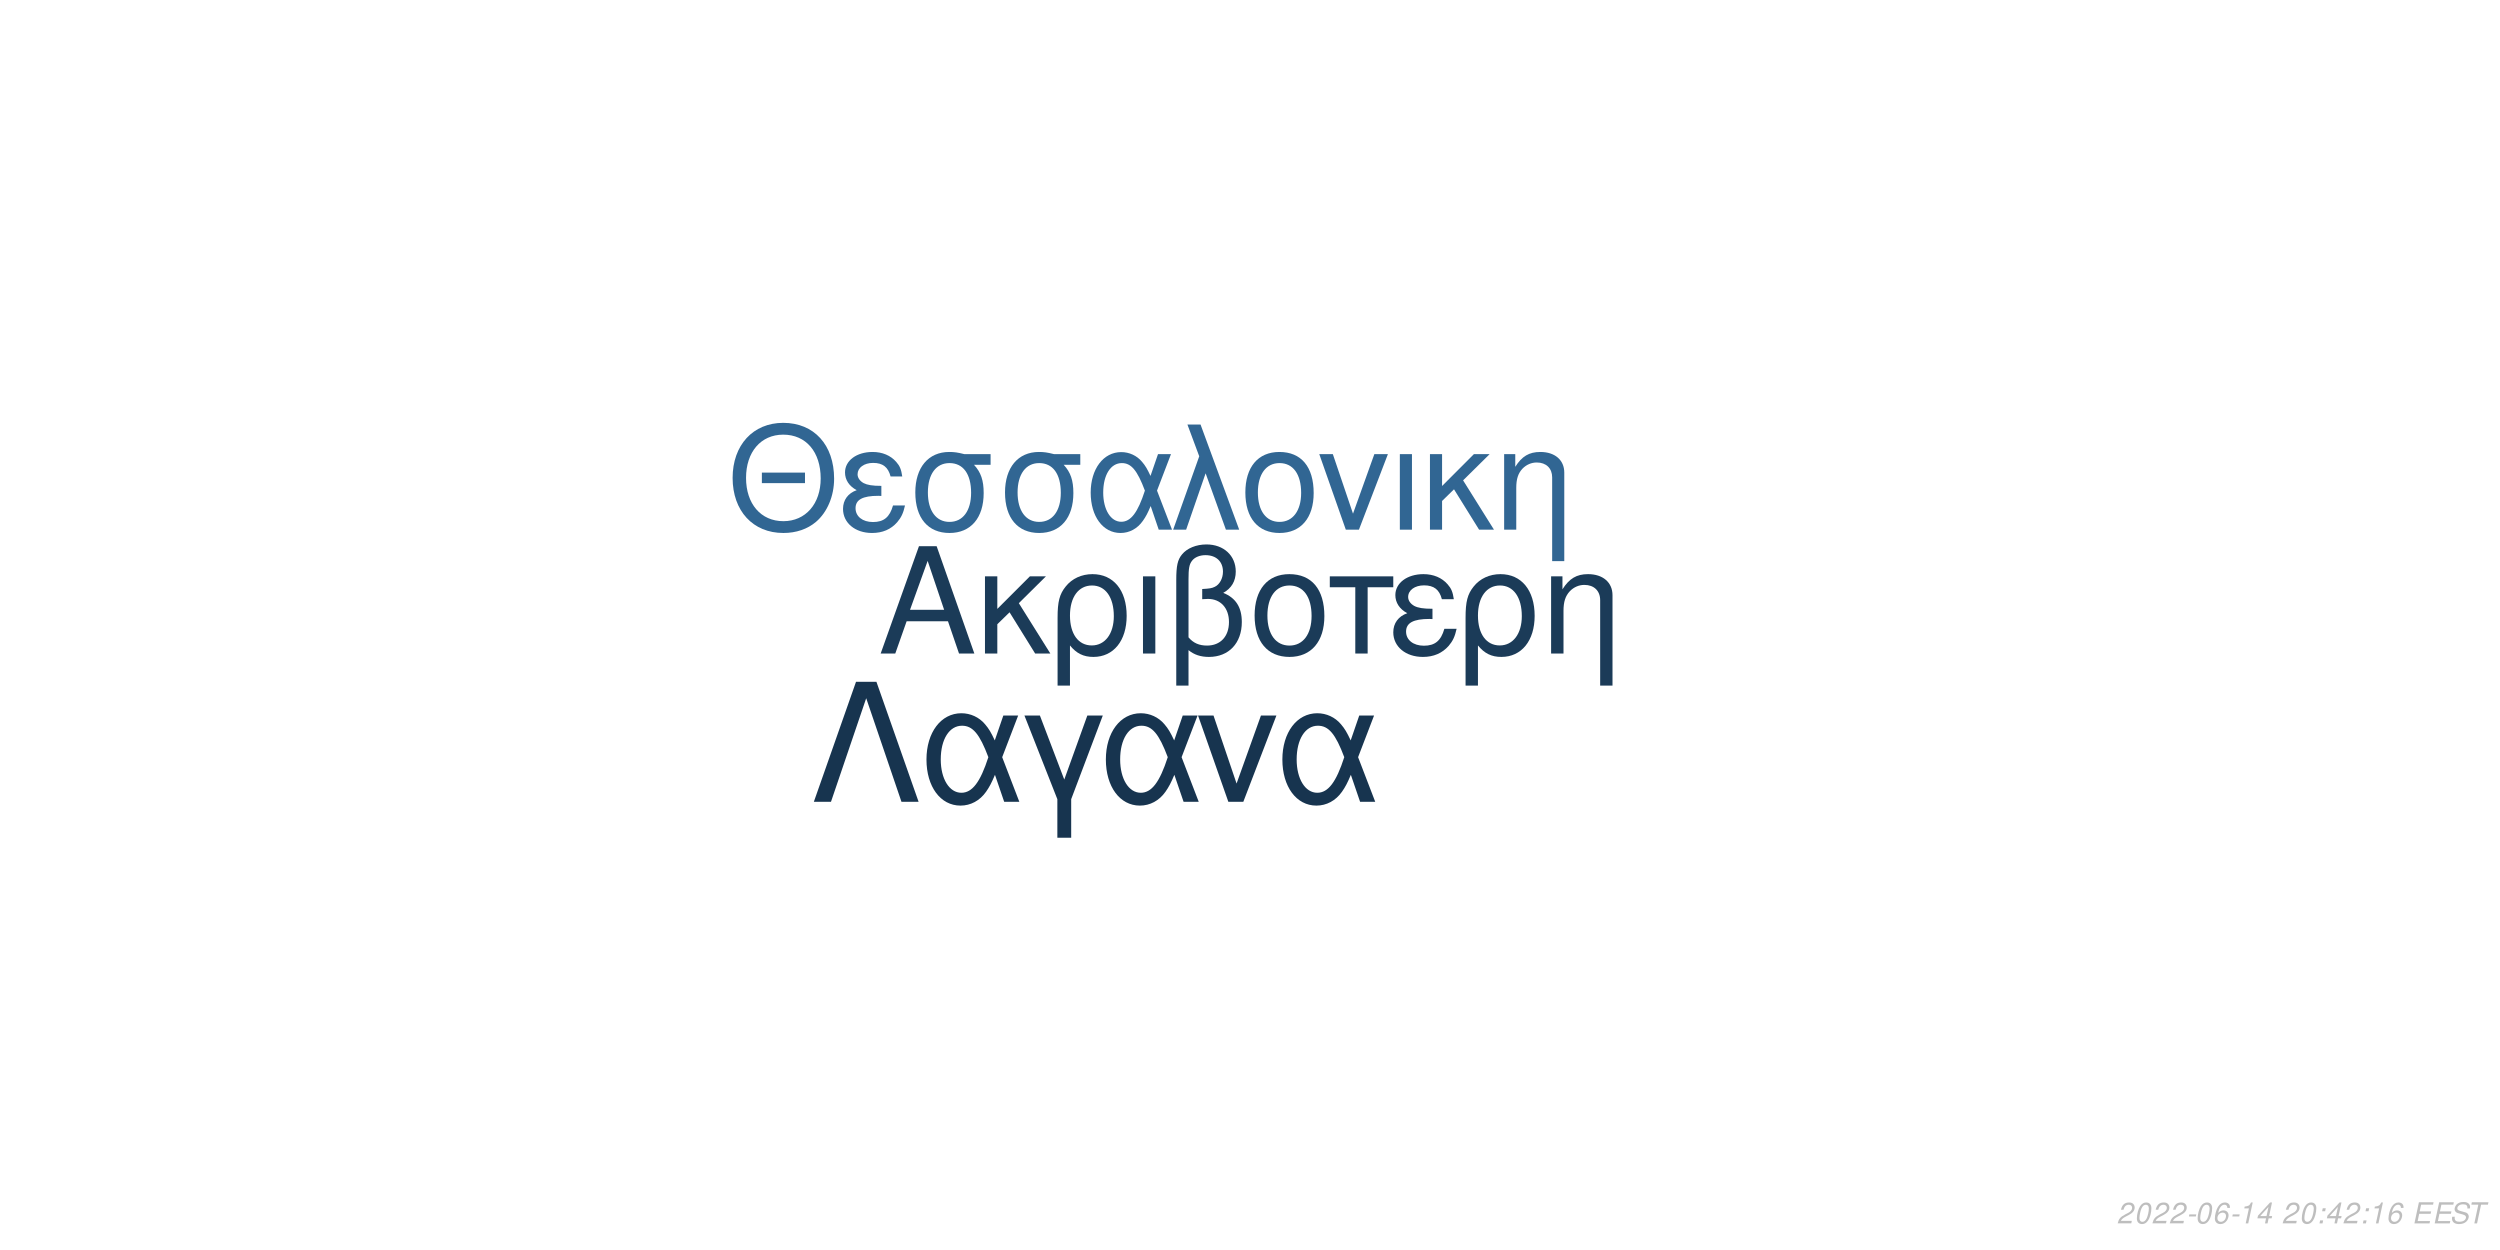
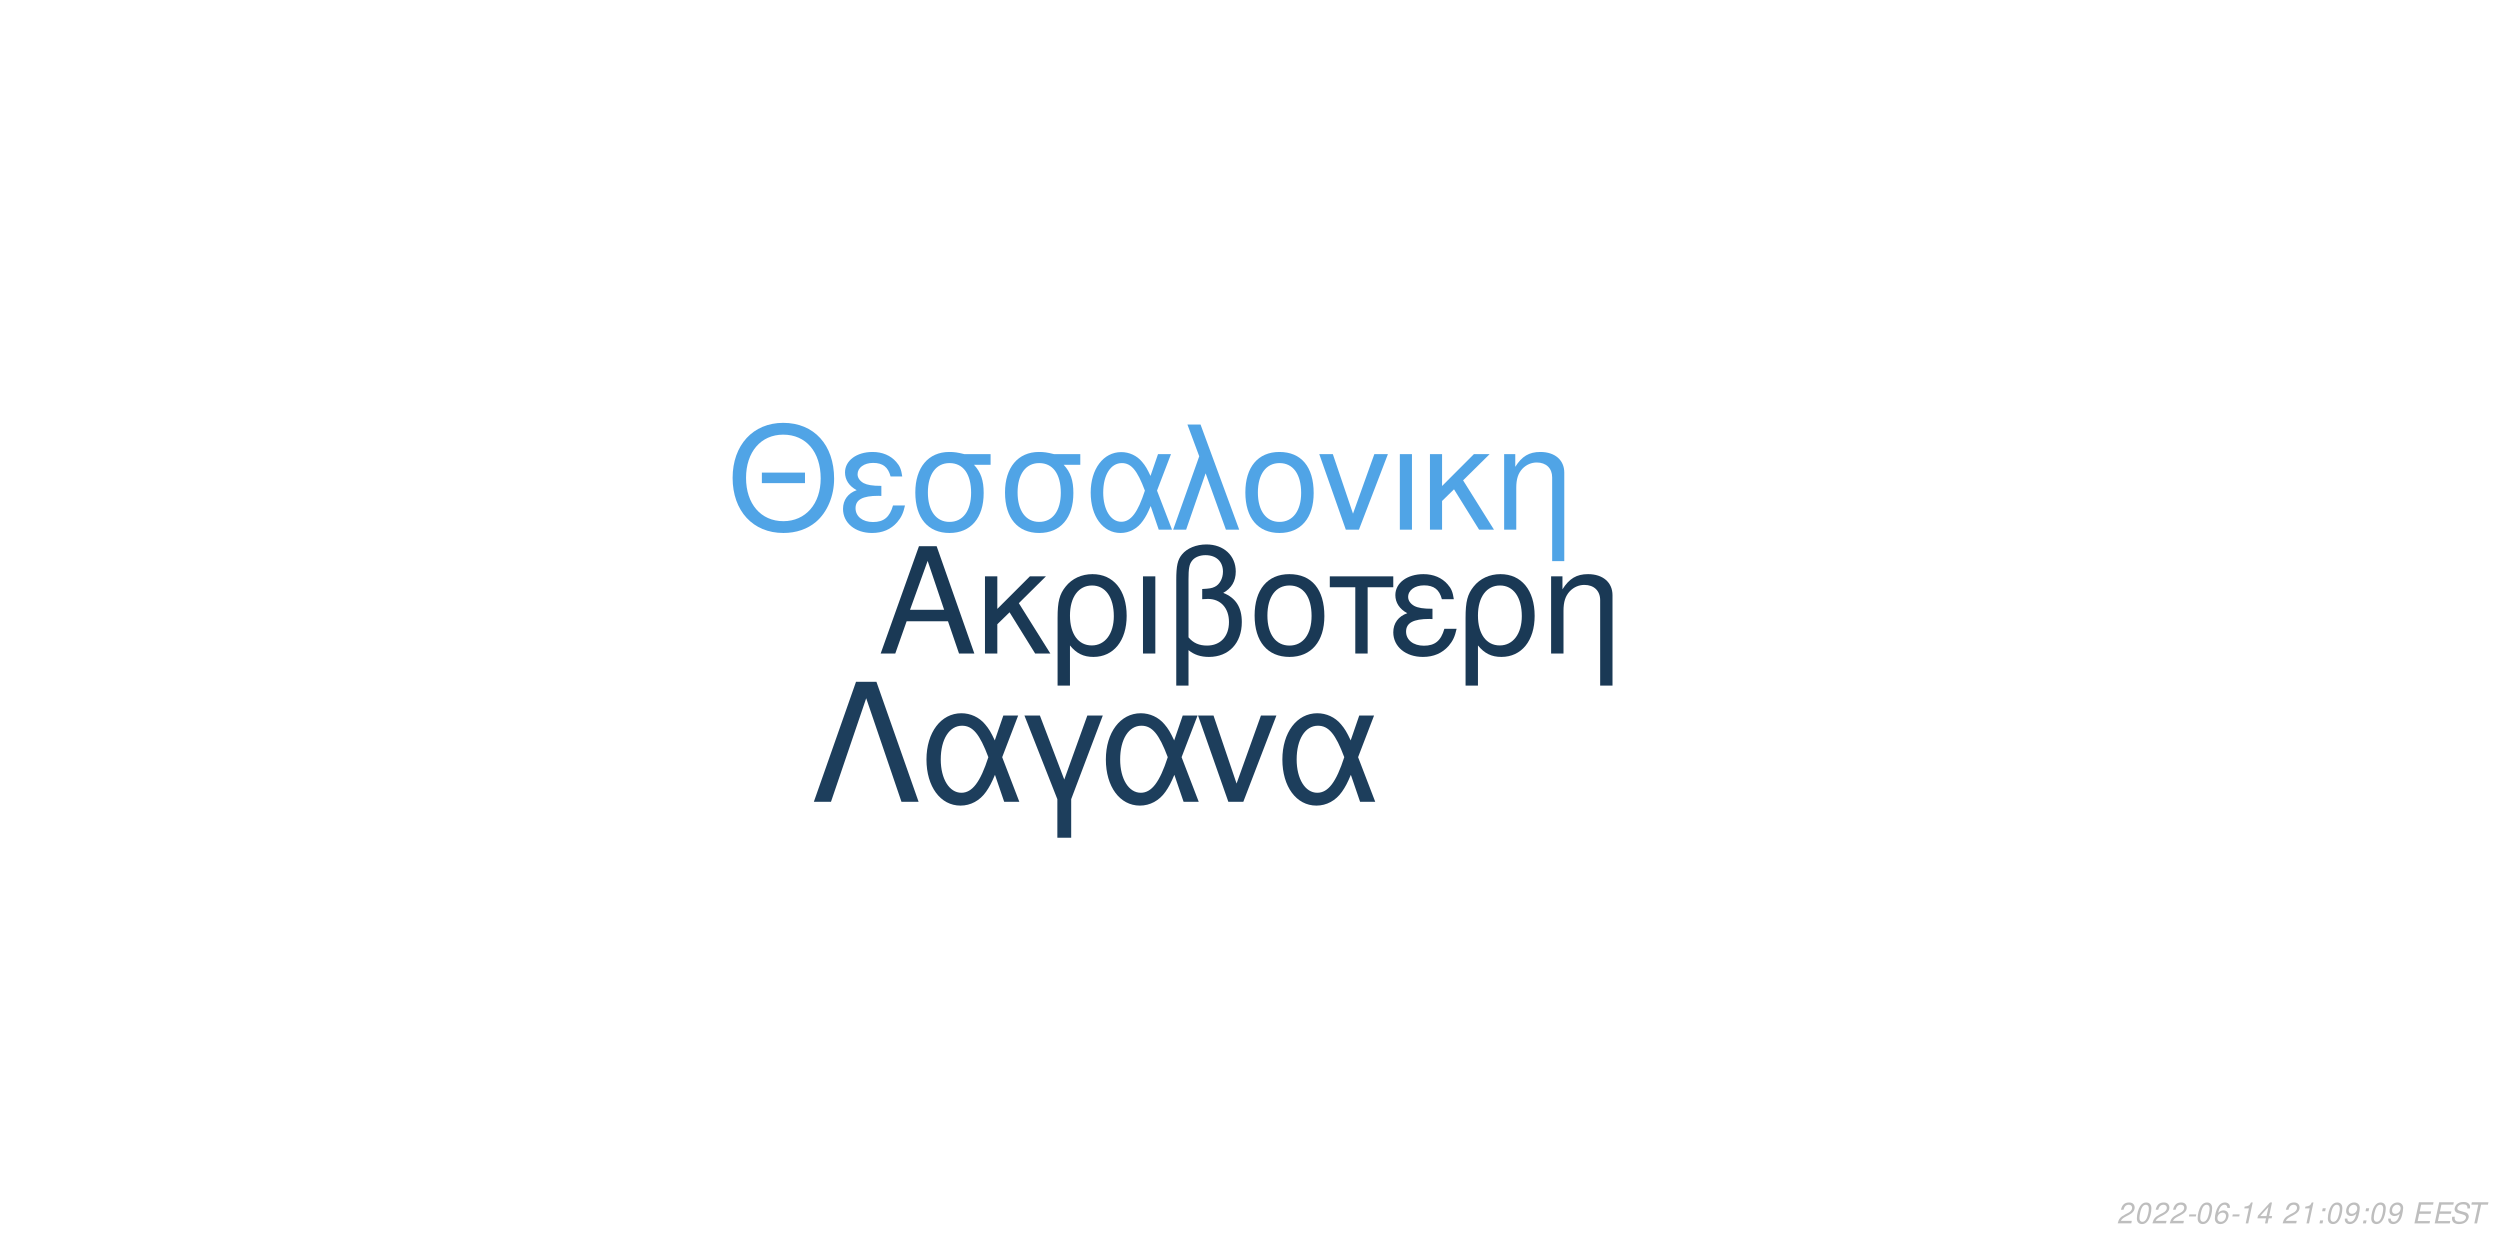
<svg xmlns="http://www.w3.org/2000/svg" xmlns:xlink="http://www.w3.org/1999/xlink" width="864pt" height="432pt" viewBox="0 0 864 432" version="1.1">
  <defs>
    <g>
      <symbol overflow="visible" id="glyph0-0">
        <path style="stroke:none;" d="" />
      </symbol>
      <symbol overflow="visible" id="glyph0-1">
        <path style="stroke:none;" d="M 24.125 -11.141 L 27.938 0 L 33.234 0 L 20.203 -37.094 L 14.094 -37.094 L 0.859 0 L 5.906 0 L 9.828 -11.141 Z M 22.797 -15.109 L 11 -15.109 L 17.094 -32.016 Z M 22.797 -15.109 " />
      </symbol>
      <symbol overflow="visible" id="glyph0-2">
        <path style="stroke:none;" d="M 7.172 -15.422 L 7.172 -26.672 L 2.906 -26.672 L 2.906 0 L 7.172 0 L 7.172 -10.125 L 11.406 -14.25 L 20.25 0 L 25.5 0 L 14.609 -17.406 L 23.969 -26.672 L 18.422 -26.672 Z M 7.172 -15.422 " />
      </symbol>
      <symbol overflow="visible" id="glyph0-3">
        <path style="stroke:none;" d="M 3 11.094 L 7.281 11.094 L 7.281 -2.797 C 9.516 -0.047 11.953 1.172 15.375 1.172 C 22.344 1.172 26.875 -4.422 26.875 -13.031 C 26.875 -21.891 22.297 -27.438 15.062 -27.438 C 11.297 -27.438 7.984 -25.906 5.797 -23.156 C 3.672 -20.516 3 -17.969 3 -12.359 Z M 14.906 -23.516 C 19.547 -23.516 22.438 -19.438 22.438 -12.922 C 22.438 -6.812 19.391 -2.797 14.812 -2.797 C 10.172 -2.797 7.281 -6.766 7.281 -13.125 C 7.281 -19.484 10.234 -23.516 14.906 -23.516 Z M 14.906 -23.516 " />
      </symbol>
      <symbol overflow="visible" id="glyph0-4">
        <path style="stroke:none;" d="M 3.516 0 L 7.781 0 L 7.781 -26.672 L 3.516 -26.672 Z M 3.516 0 " />
      </symbol>
      <symbol overflow="visible" id="glyph0-5">
        <path style="stroke:none;" d="M 4.016 11.094 L 8.25 11.094 L 8.25 -1.172 C 10.172 0.406 12.422 1.172 15.312 1.172 C 22.188 1.172 26.672 -3.609 26.672 -10.891 C 26.672 -15.984 24.578 -19.234 20.25 -20.969 C 23.109 -22.547 24.578 -25.031 24.578 -28.344 C 24.578 -33.844 20.406 -37.703 14.453 -37.703 C 10.938 -37.703 7.734 -36.391 6 -34.25 C 4.484 -32.422 4.016 -30.328 4.016 -25.391 Z M 8.25 -25.656 C 8.25 -29.359 8.5 -30.844 9.469 -32.062 C 10.375 -33.281 12.156 -34 14.094 -34 C 17.812 -34 20.156 -31.812 20.156 -28.297 C 20.156 -25.953 18.984 -23.812 17.297 -23.047 C 16.281 -22.547 15.469 -22.438 12.984 -22.297 L 12.984 -18.781 C 13.734 -18.828 14.344 -18.875 14.969 -18.875 C 19.344 -18.875 22.234 -15.719 22.234 -10.891 C 22.234 -5.906 19.281 -2.75 14.656 -2.75 C 11.953 -2.75 9.922 -3.609 8.25 -5.594 Z M 8.25 -25.656 " />
      </symbol>
      <symbol overflow="visible" id="glyph0-6">
        <path style="stroke:none;" d="M 14.094 -27.438 C 6.562 -27.438 2.094 -22.094 2.094 -13.125 C 2.094 -4.125 6.562 1.172 14.141 1.172 C 21.672 1.172 26.203 -4.172 26.203 -12.922 C 26.203 -22.188 21.828 -27.438 14.094 -27.438 Z M 14.141 -23.516 C 18.938 -23.516 21.781 -19.594 21.781 -12.984 C 21.781 -6.672 18.828 -2.75 14.141 -2.75 C 9.422 -2.75 6.516 -6.672 6.516 -13.125 C 6.516 -19.594 9.422 -23.516 14.141 -23.516 Z M 14.141 -23.516 " />
      </symbol>
      <symbol overflow="visible" id="glyph0-7">
        <path style="stroke:none;" d="M 7.891 0 L 12.156 0 L 12.156 -22.906 L 21.016 -22.906 L 21.016 -26.672 L -0.922 -26.672 L -0.922 -22.906 L 7.891 -22.906 Z M 7.891 0 " />
      </symbol>
      <symbol overflow="visible" id="glyph0-8">
        <path style="stroke:none;" d="M 14.562 -15.469 C 11.344 -15.469 9.562 -15.781 8.297 -16.438 C 6.922 -17.203 6.156 -18.328 6.156 -19.547 C 6.156 -21.891 8.453 -23.562 11.656 -23.562 C 15.062 -23.562 16.953 -22.094 17.812 -18.781 L 21.938 -18.781 C 21.578 -21.266 21.062 -22.5 19.797 -23.922 C 17.812 -26.203 14.906 -27.438 11.453 -27.438 C 5.797 -27.438 1.734 -24.375 1.734 -20.203 C 1.734 -17.609 3.156 -15.375 5.859 -13.938 C 2.797 -12.875 1.016 -10.484 1.016 -7.328 C 1.016 -2.391 5.297 1.172 11.25 1.172 C 14.969 1.172 17.906 -0.109 20.156 -2.641 C 21.578 -4.328 22.297 -5.797 22.906 -8.547 L 18.672 -8.547 C 17.5 -4.422 15.422 -2.703 11.609 -2.703 C 7.938 -2.703 5.438 -4.688 5.438 -7.578 C 5.438 -10.578 7.938 -11.953 13.484 -11.953 C 13.641 -11.953 14.094 -11.953 14.562 -11.906 Z M 14.562 -15.469 " />
      </symbol>
      <symbol overflow="visible" id="glyph0-9">
        <path style="stroke:none;" d="M 3.562 -26.672 L 3.562 0 L 7.844 0 L 7.844 -14.703 C 7.844 -17.906 8.5 -19.891 10.031 -21.531 C 11.406 -22.953 13.188 -23.719 15.062 -23.719 C 18.375 -23.719 20.516 -21.672 20.516 -18.469 L 20.516 11.094 L 24.781 11.094 L 24.781 -20.156 C 24.781 -24.578 21.469 -27.438 16.328 -27.438 C 12.359 -27.438 9.828 -25.906 7.484 -22.188 L 7.484 -26.672 Z M 3.562 -26.672 " />
      </symbol>
      <symbol overflow="visible" id="glyph1-0">
        <path style="stroke:none;" d="" />
      </symbol>
      <symbol overflow="visible" id="glyph1-1">
        <path style="stroke:none;" d="M 26.859 -19.734 L 11.953 -19.734 L 11.953 -16.094 L 26.859 -16.094 Z M 19.328 -36.922 C 8.922 -36.922 1.844 -29.25 1.844 -17.891 C 1.844 -6.484 8.875 1.141 19.391 1.141 C 23.812 1.141 27.703 -0.203 30.641 -2.688 C 34.578 -6.031 36.922 -11.656 36.922 -17.594 C 36.922 -29.297 30 -36.922 19.328 -36.922 Z M 19.328 -32.844 C 27.203 -32.844 32.281 -26.906 32.281 -17.688 C 32.281 -8.922 27.062 -2.938 19.391 -2.938 C 11.609 -2.938 6.484 -8.922 6.484 -17.891 C 6.484 -26.859 11.609 -32.844 19.328 -32.844 Z M 19.328 -32.844 " />
      </symbol>
      <symbol overflow="visible" id="glyph1-2">
        <path style="stroke:none;" d="M 14.25 -15.141 C 11.109 -15.141 9.375 -15.453 8.125 -16.094 C 6.781 -16.844 6.031 -17.938 6.031 -19.141 C 6.031 -21.422 8.266 -23.078 11.406 -23.078 C 14.75 -23.078 16.594 -21.625 17.438 -18.391 L 21.469 -18.391 C 21.125 -20.828 20.625 -22.031 19.391 -23.422 C 17.438 -25.656 14.594 -26.859 11.219 -26.859 C 5.688 -26.859 1.688 -23.875 1.688 -19.781 C 1.688 -17.234 3.094 -15.047 5.734 -13.656 C 2.734 -12.609 1 -10.266 1 -7.172 C 1 -2.344 5.188 1.141 11.016 1.141 C 14.656 1.141 17.547 -0.094 19.734 -2.594 C 21.125 -4.234 21.828 -5.688 22.422 -8.375 L 18.281 -8.375 C 17.141 -4.328 15.094 -2.641 11.359 -2.641 C 7.766 -2.641 5.328 -4.578 5.328 -7.422 C 5.328 -10.359 7.766 -11.703 13.203 -11.703 C 13.359 -11.703 13.797 -11.703 14.25 -11.656 Z M 14.25 -15.141 " />
      </symbol>
      <symbol overflow="visible" id="glyph1-3">
        <path style="stroke:none;" d="M 29 -26.109 L 19.938 -26.109 C 17.594 -26.703 16.438 -26.859 14.703 -26.859 C 7.469 -26.859 2.984 -21.469 2.984 -12.859 C 2.984 -4.031 7.375 1.141 14.797 1.141 C 22.172 1.141 26.609 -4.078 26.609 -12.656 C 26.609 -17.047 25.656 -19.828 23.266 -22.422 L 29 -22.422 Z M 14.797 -23.016 C 19.531 -23.016 22.266 -19.234 22.266 -12.75 C 22.266 -6.531 19.438 -2.688 14.797 -2.688 C 10.172 -2.688 7.328 -6.531 7.328 -12.859 C 7.328 -19.188 10.172 -23.016 14.797 -23.016 Z M 14.797 -23.016 " />
      </symbol>
      <symbol overflow="visible" id="glyph1-4">
        <path style="stroke:none;" d="M 29.344 -26.109 L 24.859 -26.109 L 22.266 -18.578 C 21.125 -21.031 20.484 -22.125 19.328 -23.469 C 17.547 -25.609 14.906 -26.812 12.156 -26.812 C 5.984 -26.812 1.594 -20.984 1.594 -12.812 C 1.594 -4.578 5.828 1.141 11.906 1.141 C 14.953 1.141 17.734 -0.344 19.625 -3.047 C 20.672 -4.531 21.281 -5.688 22.328 -8.172 L 25.109 0 L 29.703 0 L 24.516 -13.5 Z M 20.328 -13.5 C 17.891 -5.922 15.453 -2.734 12.156 -2.734 C 8.516 -2.734 5.922 -6.922 5.922 -12.812 C 5.922 -18.938 8.516 -23.016 12.359 -23.016 C 15.594 -23.016 17.688 -20.531 20.328 -13.5 Z M 20.328 -13.5 " />
      </symbol>
      <symbol overflow="visible" id="glyph1-5">
        <path style="stroke:none;" d="M 1.094 0 L 5.578 0 L 12.312 -19.484 L 19.328 0 L 23.922 0 L 10.562 -36.328 L 6.031 -36.328 L 10.109 -25.359 Z M 1.094 0 " />
      </symbol>
      <symbol overflow="visible" id="glyph1-6">
        <path style="stroke:none;" d="M 13.797 -26.859 C 6.422 -26.859 2.047 -21.625 2.047 -12.859 C 2.047 -4.031 6.422 1.141 13.859 1.141 C 21.234 1.141 25.656 -4.078 25.656 -12.656 C 25.656 -21.719 21.375 -26.859 13.797 -26.859 Z M 13.859 -23.016 C 18.531 -23.016 21.328 -19.188 21.328 -12.703 C 21.328 -6.531 18.438 -2.688 13.859 -2.688 C 9.219 -2.688 6.375 -6.531 6.375 -12.859 C 6.375 -19.188 9.219 -23.016 13.859 -23.016 Z M 13.859 -23.016 " />
      </symbol>
      <symbol overflow="visible" id="glyph1-7">
        <path style="stroke:none;" d="M 14.297 0 L 24.312 -26.109 L 19.625 -26.109 L 12.25 -5.531 L 5.281 -26.109 L 0.594 -26.109 L 9.766 0 Z M 14.297 0 " />
      </symbol>
      <symbol overflow="visible" id="glyph1-8">
        <path style="stroke:none;" d="M 3.438 0 L 7.625 0 L 7.625 -26.109 L 3.438 -26.109 Z M 3.438 0 " />
      </symbol>
      <symbol overflow="visible" id="glyph1-9">
        <path style="stroke:none;" d="M 7.031 -15.094 L 7.031 -26.109 L 2.844 -26.109 L 2.844 0 L 7.031 0 L 7.031 -9.922 L 11.156 -13.953 L 19.828 0 L 24.969 0 L 14.297 -17.047 L 23.469 -26.109 L 18.031 -26.109 Z M 7.031 -15.094 " />
      </symbol>
      <symbol overflow="visible" id="glyph1-10">
        <path style="stroke:none;" d="M 3.484 -26.109 L 3.484 0 L 7.672 0 L 7.672 -14.406 C 7.672 -17.547 8.328 -19.484 9.812 -21.078 C 11.156 -22.469 12.906 -23.219 14.75 -23.219 C 17.984 -23.219 20.078 -21.234 20.078 -18.094 L 20.078 10.859 L 24.266 10.859 L 24.266 -19.734 C 24.266 -24.062 21.031 -26.859 16 -26.859 C 12.109 -26.859 9.609 -25.359 7.328 -21.719 L 7.328 -26.109 Z M 3.484 -26.109 " />
      </symbol>
      <symbol overflow="visible" id="glyph2-0">
        <path style="stroke:none;" d="" />
      </symbol>
      <symbol overflow="visible" id="glyph2-1">
        <path style="stroke:none;" d="M 22.531 -41.484 L 15.484 -41.484 L 0.906 0 L 6.828 0 L 19 -35.797 L 31.188 0 L 37.109 0 Z M 22.531 -41.484 " />
      </symbol>
      <symbol overflow="visible" id="glyph2-2">
        <path style="stroke:none;" d="M 33.516 -29.812 L 28.391 -29.812 L 25.438 -21.219 C 24.125 -24.016 23.391 -25.266 22.078 -26.797 C 20.031 -29.25 17.016 -30.609 13.891 -30.609 C 6.828 -30.609 1.828 -23.953 1.828 -14.625 C 1.828 -5.234 6.656 1.312 13.594 1.312 C 17.078 1.312 20.266 -0.391 22.422 -3.469 C 23.609 -5.172 24.297 -6.484 25.5 -9.328 L 28.688 0 L 33.922 0 L 28 -15.422 Z M 23.219 -15.422 C 20.422 -6.766 17.641 -3.125 13.891 -3.125 C 9.734 -3.125 6.766 -7.906 6.766 -14.625 C 6.766 -21.625 9.734 -26.297 14.109 -26.297 C 17.812 -26.297 20.203 -23.453 23.219 -15.422 Z M 23.219 -15.422 " />
      </symbol>
      <symbol overflow="visible" id="glyph2-3">
        <path style="stroke:none;" d="M 12.062 12.406 L 16.844 12.406 L 16.844 -0.906 L 27.766 -29.812 L 22.422 -29.812 L 14.453 -7.688 L 6.031 -29.812 L 0.688 -29.812 L 12.062 -0.906 Z M 12.062 12.406 " />
      </symbol>
      <symbol overflow="visible" id="glyph2-4">
        <path style="stroke:none;" d="M 16.328 0 L 27.766 -29.812 L 22.422 -29.812 L 14 -6.312 L 6.031 -29.812 L 0.688 -29.812 L 11.156 0 Z M 16.328 0 " />
      </symbol>
      <symbol overflow="visible" id="glyph3-0">
        <path style="stroke:none;" d="" />
      </symbol>
      <symbol overflow="visible" id="glyph3-1">
        <path style="stroke:none;" d="M 5.234 -0.875 L 1.469 -0.875 C 1.641 -1.375 2.203 -1.891 3.109 -2.344 L 4.234 -2.938 C 5.562 -3.625 6.219 -4.469 6.219 -5.484 C 6.219 -5.938 6.062 -6.359 5.797 -6.656 C 5.469 -7.047 4.984 -7.234 4.312 -7.234 C 2.766 -7.234 1.891 -6.453 1.484 -4.734 L 2.375 -4.734 C 2.484 -5.188 2.609 -5.484 2.797 -5.75 C 3.094 -6.203 3.609 -6.453 4.188 -6.453 C 4.891 -6.453 5.344 -6.031 5.344 -5.375 C 5.344 -4.703 4.859 -4.094 4.016 -3.656 L 2.984 -3.125 C 1.234 -2.188 0.797 -1.656 0.344 -0.016 L 5.047 -0.016 Z M 5.234 -0.875 " />
      </symbol>
      <symbol overflow="visible" id="glyph3-2">
        <path style="stroke:none;" d="M 4.203 -7.234 C 3.375 -7.234 2.688 -6.812 2.125 -5.984 C 1.484 -5.047 0.984 -3.188 0.984 -1.734 C 0.984 -1.109 1.172 -0.562 1.484 -0.266 C 1.797 0.047 2.281 0.234 2.766 0.234 C 3.625 0.234 4.281 -0.156 4.859 -1.016 C 5.516 -1.953 6 -3.797 6 -5.266 C 6 -6.5 5.328 -7.234 4.203 -7.234 Z M 4.094 -6.453 C 4.734 -6.453 5.125 -5.984 5.125 -5.156 C 5.125 -4.203 4.781 -2.625 4.406 -1.812 C 3.984 -0.938 3.516 -0.547 2.875 -0.547 C 2.25 -0.547 1.875 -1.031 1.875 -1.828 C 1.875 -2.797 2.203 -4.344 2.594 -5.203 C 2.984 -6.047 3.453 -6.453 4.094 -6.453 Z M 4.094 -6.453 " />
      </symbol>
      <symbol overflow="visible" id="glyph3-3">
        <path style="stroke:none;" d="M 3.516 -3.125 L 1.125 -3.125 L 0.969 -2.406 L 3.359 -2.406 Z M 3.516 -3.125 " />
      </symbol>
      <symbol overflow="visible" id="glyph3-4">
        <path style="stroke:none;" d="M 6.125 -5.344 L 6.141 -5.625 C 6.141 -6.609 5.453 -7.234 4.391 -7.234 C 3.438 -7.234 2.641 -6.719 2.016 -5.703 C 1.422 -4.781 0.938 -2.953 0.938 -1.688 C 0.938 -0.516 1.688 0.234 2.859 0.234 C 3.703 0.234 4.438 -0.156 5 -0.875 C 5.406 -1.422 5.672 -2.156 5.672 -2.766 C 5.672 -3.812 4.969 -4.5 3.906 -4.5 C 3.234 -4.5 2.672 -4.234 2.094 -3.625 C 2.406 -5.375 3.234 -6.453 4.25 -6.453 C 4.703 -6.453 5.062 -6.234 5.172 -5.844 C 5.203 -5.719 5.234 -5.578 5.25 -5.344 Z M 3.656 -3.734 C 4.344 -3.734 4.797 -3.281 4.797 -2.625 C 4.797 -1.469 3.984 -0.547 2.984 -0.547 C 2.297 -0.547 1.812 -1.047 1.812 -1.766 C 1.812 -2.859 2.625 -3.734 3.656 -3.734 Z M 3.656 -3.734 " />
      </symbol>
      <symbol overflow="visible" id="glyph3-5">
        <path style="stroke:none;" d="M 3.703 -5.188 L 2.594 0 L 3.469 0 L 5.016 -7.234 L 4.438 -7.234 C 3.906 -6.156 3.688 -6.016 2.234 -5.812 L 2.109 -5.188 Z M 3.703 -5.188 " />
      </symbol>
      <symbol overflow="visible" id="glyph3-6">
        <path style="stroke:none;" d="M 3.625 -1.75 L 3.266 0 L 4.141 0 L 4.516 -1.75 L 5.562 -1.75 L 5.734 -2.531 L 4.688 -2.531 L 5.688 -7.234 L 5.016 -7.234 L 0.844 -2.672 L 0.641 -1.75 Z M 3.797 -2.531 L 1.594 -2.531 L 4.469 -5.703 Z M 3.797 -2.531 " />
      </symbol>
      <symbol overflow="visible" id="glyph3-7">
        <path style="stroke:none;" d="" />
      </symbol>
      <symbol overflow="visible" id="glyph3-8">
        <path style="stroke:none;" d="M 2.359 -1.031 L 1.312 -1.031 L 1.094 0 L 2.141 0 Z M 3.266 -5.234 L 2.219 -5.234 L 2 -4.203 L 3.047 -4.203 Z M 3.266 -5.234 " />
      </symbol>
      <symbol overflow="visible" id="glyph3-9">
+         <path style="stroke:none;" d="M 0.844 -1.656 C 0.844 -1.547 0.844 -1.438 0.844 -1.375 C 0.844 -0.406 1.531 0.234 2.578 0.234 C 3.203 0.234 3.766 0.016 4.297 -0.438 C 4.938 -1 5.312 -1.656 5.594 -2.719 C 5.844 -3.672 6.016 -4.766 6.016 -5.375 C 6.016 -5.844 5.844 -6.328 5.547 -6.656 C 5.203 -7.031 4.703 -7.234 4.062 -7.234 C 2.516 -7.234 1.297 -5.938 1.297 -4.266 C 1.297 -3.203 1.984 -2.547 3.047 -2.547 C 3.484 -2.547 3.953 -2.672 4.281 -2.891 C 4.406 -2.984 4.547 -3.078 4.828 -3.344 C 4.438 -1.484 3.703 -0.547 2.703 -0.547 C 2.109 -0.547 1.719 -0.938 1.719 -1.547 L 1.719 -1.656 Z M 3.953 -6.453 C 4.625 -6.453 5.141 -5.953 5.141 -5.281 C 5.141 -4.188 4.312 -3.312 3.297 -3.312 C 2.594 -3.312 2.172 -3.734 2.172 -4.453 C 2.172 -5.562 2.984 -6.453 3.953 -6.453 Z M 3.953 -6.453 " />
+       </symbol>
+       <symbol overflow="visible" id="glyph3-10">
        <path style="stroke:none;" d="M 2.547 -3.312 L 6.5 -3.312 L 6.688 -4.141 L 2.719 -4.141 L 3.219 -6.469 L 7.344 -6.469 L 7.516 -7.297 L 2.453 -7.297 L 0.906 0 L 6.125 0 L 6.297 -0.812 L 2.016 -0.812 Z M 2.547 -3.312 " />
      </symbol>
-       <symbol overflow="visible" id="glyph3-10">
+       <symbol overflow="visible" id="glyph3-11">
        <path style="stroke:none;" d="M 7.062 -5.156 C 7.125 -5.438 7.141 -5.562 7.141 -5.703 C 7.141 -6.156 6.938 -6.594 6.594 -6.891 C 6.188 -7.25 5.656 -7.406 4.875 -7.406 C 3.844 -7.406 3.047 -7.125 2.5 -6.562 C 2.094 -6.141 1.781 -5.438 1.781 -4.922 C 1.781 -4.297 2.219 -3.766 2.891 -3.562 L 4.594 -3.094 C 5.406 -2.859 5.734 -2.578 5.734 -2.094 C 5.734 -1.781 5.547 -1.406 5.266 -1.141 C 4.844 -0.766 4.266 -0.578 3.453 -0.578 C 2.328 -0.578 1.812 -0.984 1.812 -1.906 C 1.812 -2.047 1.812 -2.125 1.844 -2.312 L 0.984 -2.312 C 0.906 -2.062 0.891 -1.906 0.891 -1.688 C 0.891 -0.484 1.797 0.234 3.297 0.234 C 4.359 0.234 5.234 -0.062 5.812 -0.609 C 6.344 -1.078 6.688 -1.797 6.688 -2.375 C 6.688 -2.641 6.609 -2.906 6.453 -3.156 C 6.234 -3.5 5.938 -3.703 5.469 -3.828 L 3.75 -4.312 C 2.984 -4.547 2.734 -4.734 2.734 -5.188 C 2.734 -5.547 2.875 -5.844 3.188 -6.109 C 3.547 -6.438 4.031 -6.594 4.703 -6.594 C 5.266 -6.594 5.688 -6.484 5.906 -6.297 C 6.094 -6.125 6.219 -5.797 6.219 -5.516 C 6.219 -5.422 6.203 -5.344 6.188 -5.156 Z M 7.062 -5.156 " />
      </symbol>
-       <symbol overflow="visible" id="glyph3-11">
+       <symbol overflow="visible" id="glyph3-12">
        <path style="stroke:none;" d="M 4.938 -6.469 L 7.312 -6.469 L 7.484 -7.297 L 1.75 -7.297 L 1.578 -6.469 L 3.984 -6.469 L 2.609 0 L 3.547 0 Z M 4.938 -6.469 " />
      </symbol>
    </g>
  </defs>
  <g id="surface1">
    <rect x="0" y="0" width="864" height="432" style="fill:rgb(100%,100%,100%);fill-opacity:1;stroke:none;" />
-     <g style="fill:rgb(10.588%,23.137%,34.51%);fill-opacity:1;">
+     <g style="fill:rgb(10.196%,22.353%,33.333%);fill-opacity:1;">
      <use xlink:href="#glyph0-1" x="303.5" y="225.861" />
      <use xlink:href="#glyph0-2" x="337.5" y="225.861" />
      <use xlink:href="#glyph0-3" x="362.5" y="225.861" />
      <use xlink:href="#glyph0-4" x="391.5" y="225.861" />
      <use xlink:href="#glyph0-5" x="402.5" y="225.861" />
      <use xlink:href="#glyph0-6" x="431.5" y="225.861" />
      <use xlink:href="#glyph0-7" x="460.5" y="225.861" />
      <use xlink:href="#glyph0-8" x="480.5" y="225.861" />
      <use xlink:href="#glyph0-3" x="503.5" y="225.861" />
      <use xlink:href="#glyph0-9" x="532.5" y="225.861" />
    </g>
-     <g style="fill:rgb(19.216%,40%,57.647%);fill-opacity:1;">
+     <g style="fill:rgb(31.373%,64.314%,90.196%);fill-opacity:1;">
      <use xlink:href="#glyph1-1" x="251.348" y="183.058" />
      <use xlink:href="#glyph1-2" x="290.348" y="183.058" />
      <use xlink:href="#glyph1-3" x="313.348" y="183.058" />
      <use xlink:href="#glyph1-3" x="344.348" y="183.058" />
      <use xlink:href="#glyph1-4" x="375.348" y="183.058" />
      <use xlink:href="#glyph1-5" x="404.348" y="183.058" />
      <use xlink:href="#glyph1-6" x="428.348" y="183.058" />
      <use xlink:href="#glyph1-7" x="455.348" y="183.058" />
      <use xlink:href="#glyph1-8" x="480.348" y="183.058" />
      <use xlink:href="#glyph1-9" x="491.348" y="183.058" />
      <use xlink:href="#glyph1-10" x="516.348" y="183.058" />
    </g>
-     <g style="fill:rgb(9.02%,20.392%,30.98%);fill-opacity:1;">
+     <g style="fill:rgb(11.373%,24.314%,36.078%);fill-opacity:1;">
      <use xlink:href="#glyph2-1" x="280.359" y="277.105" />
      <use xlink:href="#glyph2-2" x="318.359" y="277.105" />
      <use xlink:href="#glyph2-3" x="353.359" y="277.105" />
      <use xlink:href="#glyph2-2" x="380.359" y="277.105" />
      <use xlink:href="#glyph2-4" x="413.359" y="277.105" />
      <use xlink:href="#glyph2-2" x="441.359" y="277.105" />
    </g>
    <g style="fill:rgb(74.51%,74.51%,74.51%);fill-opacity:1;">
      <use xlink:href="#glyph3-1" x="731.52" y="422.81" />
      <use xlink:href="#glyph3-2" x="737.52" y="422.81" />
      <use xlink:href="#glyph3-1" x="743.52" y="422.81" />
      <use xlink:href="#glyph3-1" x="749.52" y="422.81" />
      <use xlink:href="#glyph3-3" x="755.52" y="422.81" />
      <use xlink:href="#glyph3-2" x="758.52" y="422.81" />
      <use xlink:href="#glyph3-4" x="764.52" y="422.81" />
      <use xlink:href="#glyph3-3" x="770.52" y="422.81" />
      <use xlink:href="#glyph3-5" x="773.52" y="422.81" />
      <use xlink:href="#glyph3-6" x="779.52" y="422.81" />
      <use xlink:href="#glyph3-7" x="785.52" y="422.81" />
      <use xlink:href="#glyph3-1" x="788.52" y="422.81" />
-       <use xlink:href="#glyph3-2" x="794.52" y="422.81" />
+       <use xlink:href="#glyph3-5" x="794.52" y="422.81" />
      <use xlink:href="#glyph3-8" x="800.52" y="422.81" />
-       <use xlink:href="#glyph3-6" x="803.52" y="422.81" />
-       <use xlink:href="#glyph3-1" x="809.52" y="422.81" />
+       <use xlink:href="#glyph3-2" x="803.52" y="422.81" />
+       <use xlink:href="#glyph3-9" x="809.52" y="422.81" />
      <use xlink:href="#glyph3-8" x="815.52" y="422.81" />
-       <use xlink:href="#glyph3-5" x="818.52" y="422.81" />
-       <use xlink:href="#glyph3-4" x="824.52" y="422.81" />
+       <use xlink:href="#glyph3-2" x="818.52" y="422.81" />
+       <use xlink:href="#glyph3-9" x="824.52" y="422.81" />
      <use xlink:href="#glyph3-7" x="830.52" y="422.81" />
-       <use xlink:href="#glyph3-9" x="833.52" y="422.81" />
-       <use xlink:href="#glyph3-9" x="840.52" y="422.81" />
-       <use xlink:href="#glyph3-10" x="846.52" y="422.81" />
-       <use xlink:href="#glyph3-11" x="852.52" y="422.81" />
+       <use xlink:href="#glyph3-10" x="833.52" y="422.81" />
+       <use xlink:href="#glyph3-10" x="840.52" y="422.81" />
+       <use xlink:href="#glyph3-11" x="846.52" y="422.81" />
+       <use xlink:href="#glyph3-12" x="852.52" y="422.81" />
    </g>
  </g>
</svg>
